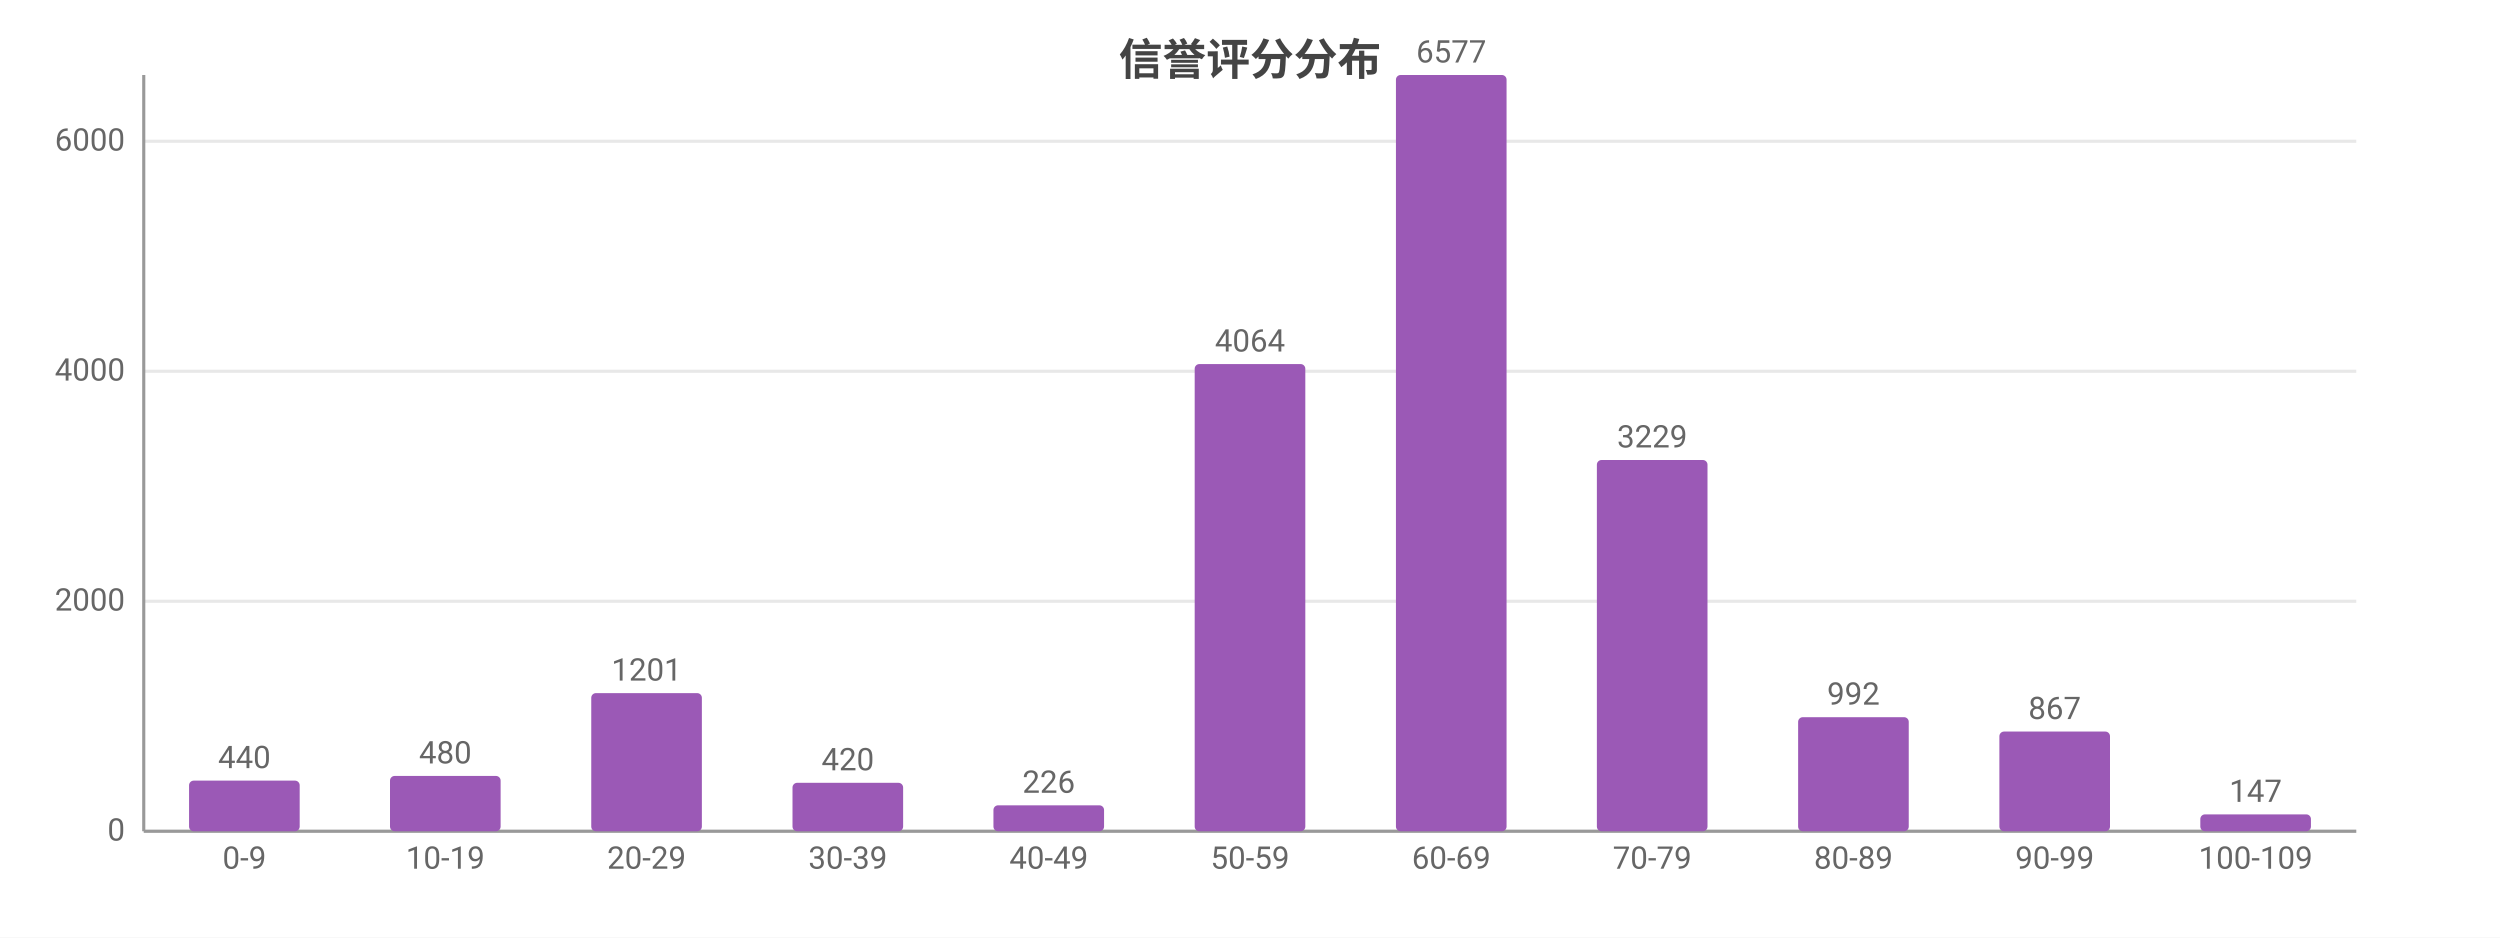
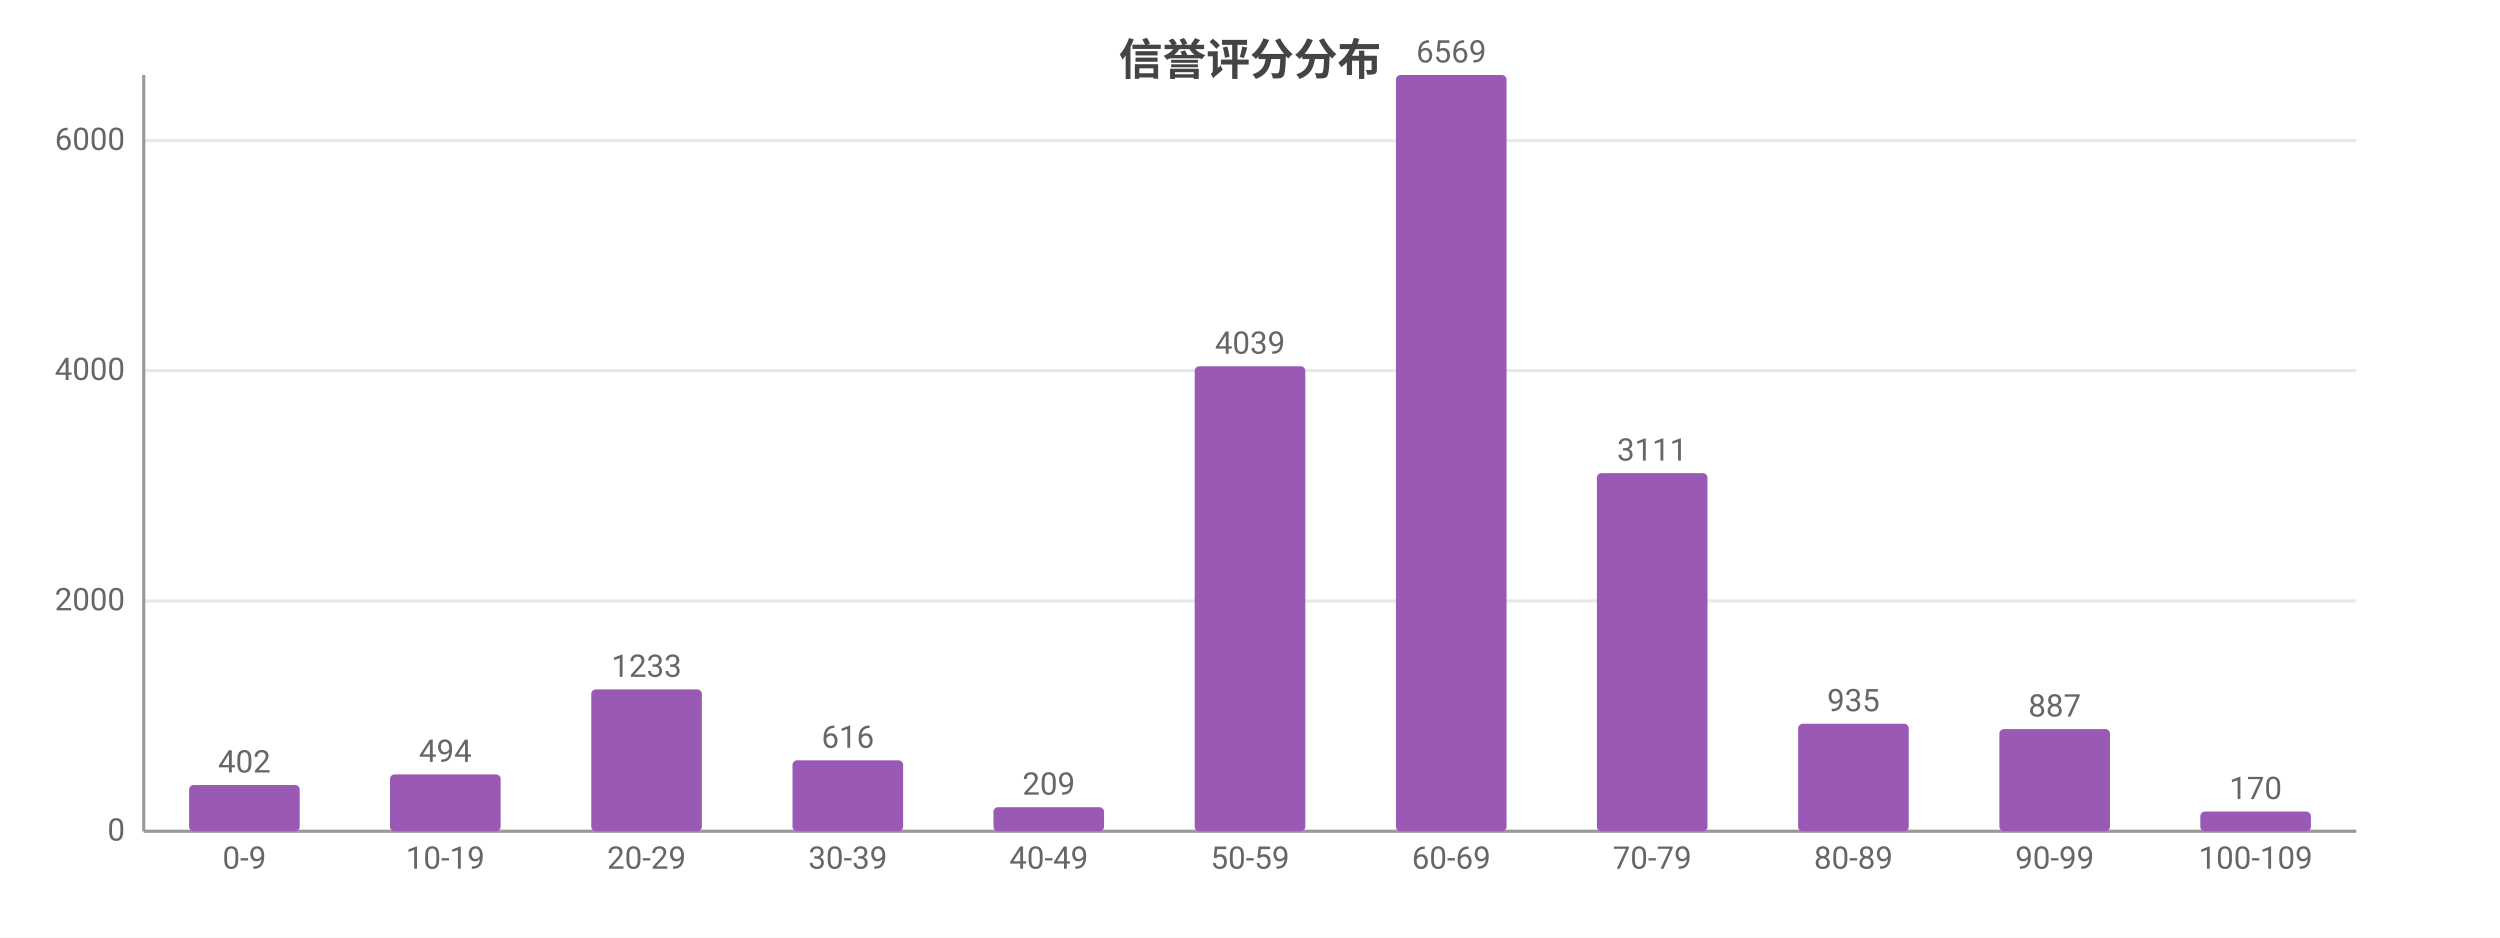
<svg xmlns="http://www.w3.org/2000/svg" width="800" height="300" viewBox="0 0 800 300">
  <rect width="800" height="300" fill="#ffffff" />
  <style>text{font-family:system-ui,-apple-system,'Segoe UI',Roboto,'PingFang SC','Microsoft YaHei','Noto Sans CJK SC',sans-serif}.g{stroke:#e8e8e8;stroke-width:1}.a{stroke:#999;stroke-width:1}.t{font-size:10px;fill:#666}.m{font-size:10px;text-anchor:middle;fill:#666}.e{font-size:10px;text-anchor:end;fill:#666}.l{font-size:11px;fill:#333}.tt{font-size:14px;font-weight:600;text-anchor:middle;fill:#444}.em{font-size:13px;text-anchor:middle;fill:#999}</style>
  <text class="tt" x="400.0" y="24">信誉评分分布</text>
  <line class="g" x1="46" y1="266" x2="754" y2="266" />
  <text class="e" x="40" y="269">0</text>
-   <line class="g" x1="46" y1="192.4" x2="754" y2="192.4" />
-   <text class="e" x="40" y="195.4">2000</text>
-   <line class="g" x1="46" y1="118.8" x2="754" y2="118.8" />
-   <text class="e" x="40" y="121.8">4000</text>
-   <line class="g" x1="46" y1="45.2" x2="754" y2="45.2" />
-   <text class="e" x="40" y="48.2">6000</text>
+   <line class="g" x1="46" y1="192.3" x2="754" y2="192.3" />
+   <text class="e" x="40" y="195.3">2000</text>
+   <line class="g" x1="46" y1="118.6" x2="754" y2="118.6" />
+   <text class="e" x="40" y="121.6">4000</text>
+   <line class="g" x1="46" y1="45.0" x2="754" y2="45.0" />
+   <text class="e" x="40" y="48.0">6000</text>
  <line class="a" x1="46" y1="24" x2="46" y2="266" />
  <line class="a" x1="46" y1="266" x2="754" y2="266" />
-   <rect x="60.5" y="249.8" width="35.4" height="16.2" fill="#9b59b6" rx="1.5" />
-   <text class="m" x="78.2" y="245.8">440</text>
+   <rect x="60.5" y="251.2" width="35.4" height="14.8" fill="#9b59b6" rx="1.5" />
+   <text class="m" x="78.2" y="247.2">402</text>
  <text class="m" x="78.2" y="278">0-9</text>
-   <rect x="124.8" y="248.3" width="35.4" height="17.7" fill="#9b59b6" rx="1.5" />
-   <text class="m" x="142.5" y="244.3">480</text>
+   <rect x="124.8" y="247.8" width="35.4" height="18.2" fill="#9b59b6" rx="1.5" />
+   <text class="m" x="142.5" y="243.8">494</text>
  <text class="m" x="142.5" y="278">10-19</text>
-   <rect x="189.2" y="221.8" width="35.4" height="44.2" fill="#9b59b6" rx="1.5" />
-   <text class="m" x="206.9" y="217.8">1201</text>
+   <rect x="189.2" y="220.6" width="35.4" height="45.4" fill="#9b59b6" rx="1.5" />
+   <text class="m" x="206.9" y="216.6">1233</text>
  <text class="m" x="206.9" y="278">20-29</text>
-   <rect x="253.6" y="250.5" width="35.4" height="15.5" fill="#9b59b6" rx="1.5" />
-   <text class="m" x="271.3" y="246.5">420</text>
+   <rect x="253.6" y="243.3" width="35.4" height="22.7" fill="#9b59b6" rx="1.5" />
+   <text class="m" x="271.3" y="239.3">616</text>
  <text class="m" x="271.3" y="278">30-39</text>
-   <rect x="317.9" y="257.7" width="35.4" height="8.3" fill="#9b59b6" rx="1.5" />
-   <text class="m" x="335.6" y="253.7">226</text>
+   <rect x="317.9" y="258.3" width="35.4" height="7.7" fill="#9b59b6" rx="1.5" />
+   <text class="m" x="335.6" y="254.3">209</text>
  <text class="m" x="335.6" y="278">40-49</text>
-   <rect x="382.3" y="116.5" width="35.4" height="149.5" fill="#9b59b6" rx="1.5" />
-   <text class="m" x="400" y="112.5">4064</text>
+   <rect x="382.3" y="117.2" width="35.4" height="148.8" fill="#9b59b6" rx="1.5" />
+   <text class="m" x="400" y="113.2">4039</text>
  <text class="m" x="400" y="278">50-59</text>
  <rect x="446.7" y="24" width="35.4" height="242" fill="#9b59b6" rx="1.5" />
-   <text class="m" x="464.4" y="20">6577</text>
+   <text class="m" x="464.4" y="20">6569</text>
  <text class="m" x="464.4" y="278">60-69</text>
-   <rect x="511.0" y="147.2" width="35.4" height="118.8" fill="#9b59b6" rx="1.5" />
-   <text class="m" x="528.7" y="143.2">3229</text>
+   <rect x="511.0" y="151.4" width="35.4" height="114.6" fill="#9b59b6" rx="1.5" />
+   <text class="m" x="528.7" y="147.4">3111</text>
  <text class="m" x="528.7" y="278">70-79</text>
-   <rect x="575.4" y="229.5" width="35.4" height="36.5" fill="#9b59b6" rx="1.5" />
-   <text class="m" x="593.1" y="225.5">992</text>
+   <rect x="575.4" y="231.6" width="35.4" height="34.4" fill="#9b59b6" rx="1.5" />
+   <text class="m" x="593.1" y="227.6">935</text>
  <text class="m" x="593.1" y="278">80-89</text>
-   <rect x="639.8" y="234.1" width="35.4" height="31.9" fill="#9b59b6" rx="1.5" />
-   <text class="m" x="657.5" y="230.1">867</text>
+   <rect x="639.8" y="233.3" width="35.4" height="32.7" fill="#9b59b6" rx="1.5" />
+   <text class="m" x="657.5" y="229.3">887</text>
  <text class="m" x="657.5" y="278">90-99</text>
-   <rect x="704.1" y="260.6" width="35.4" height="5.4" fill="#9b59b6" rx="1.5" />
-   <text class="m" x="721.8" y="256.6">147</text>
+   <rect x="704.1" y="259.7" width="35.4" height="6.3" fill="#9b59b6" rx="1.5" />
+   <text class="m" x="721.8" y="255.7">170</text>
  <text class="m" x="721.8" y="278">100-109</text>
</svg>
